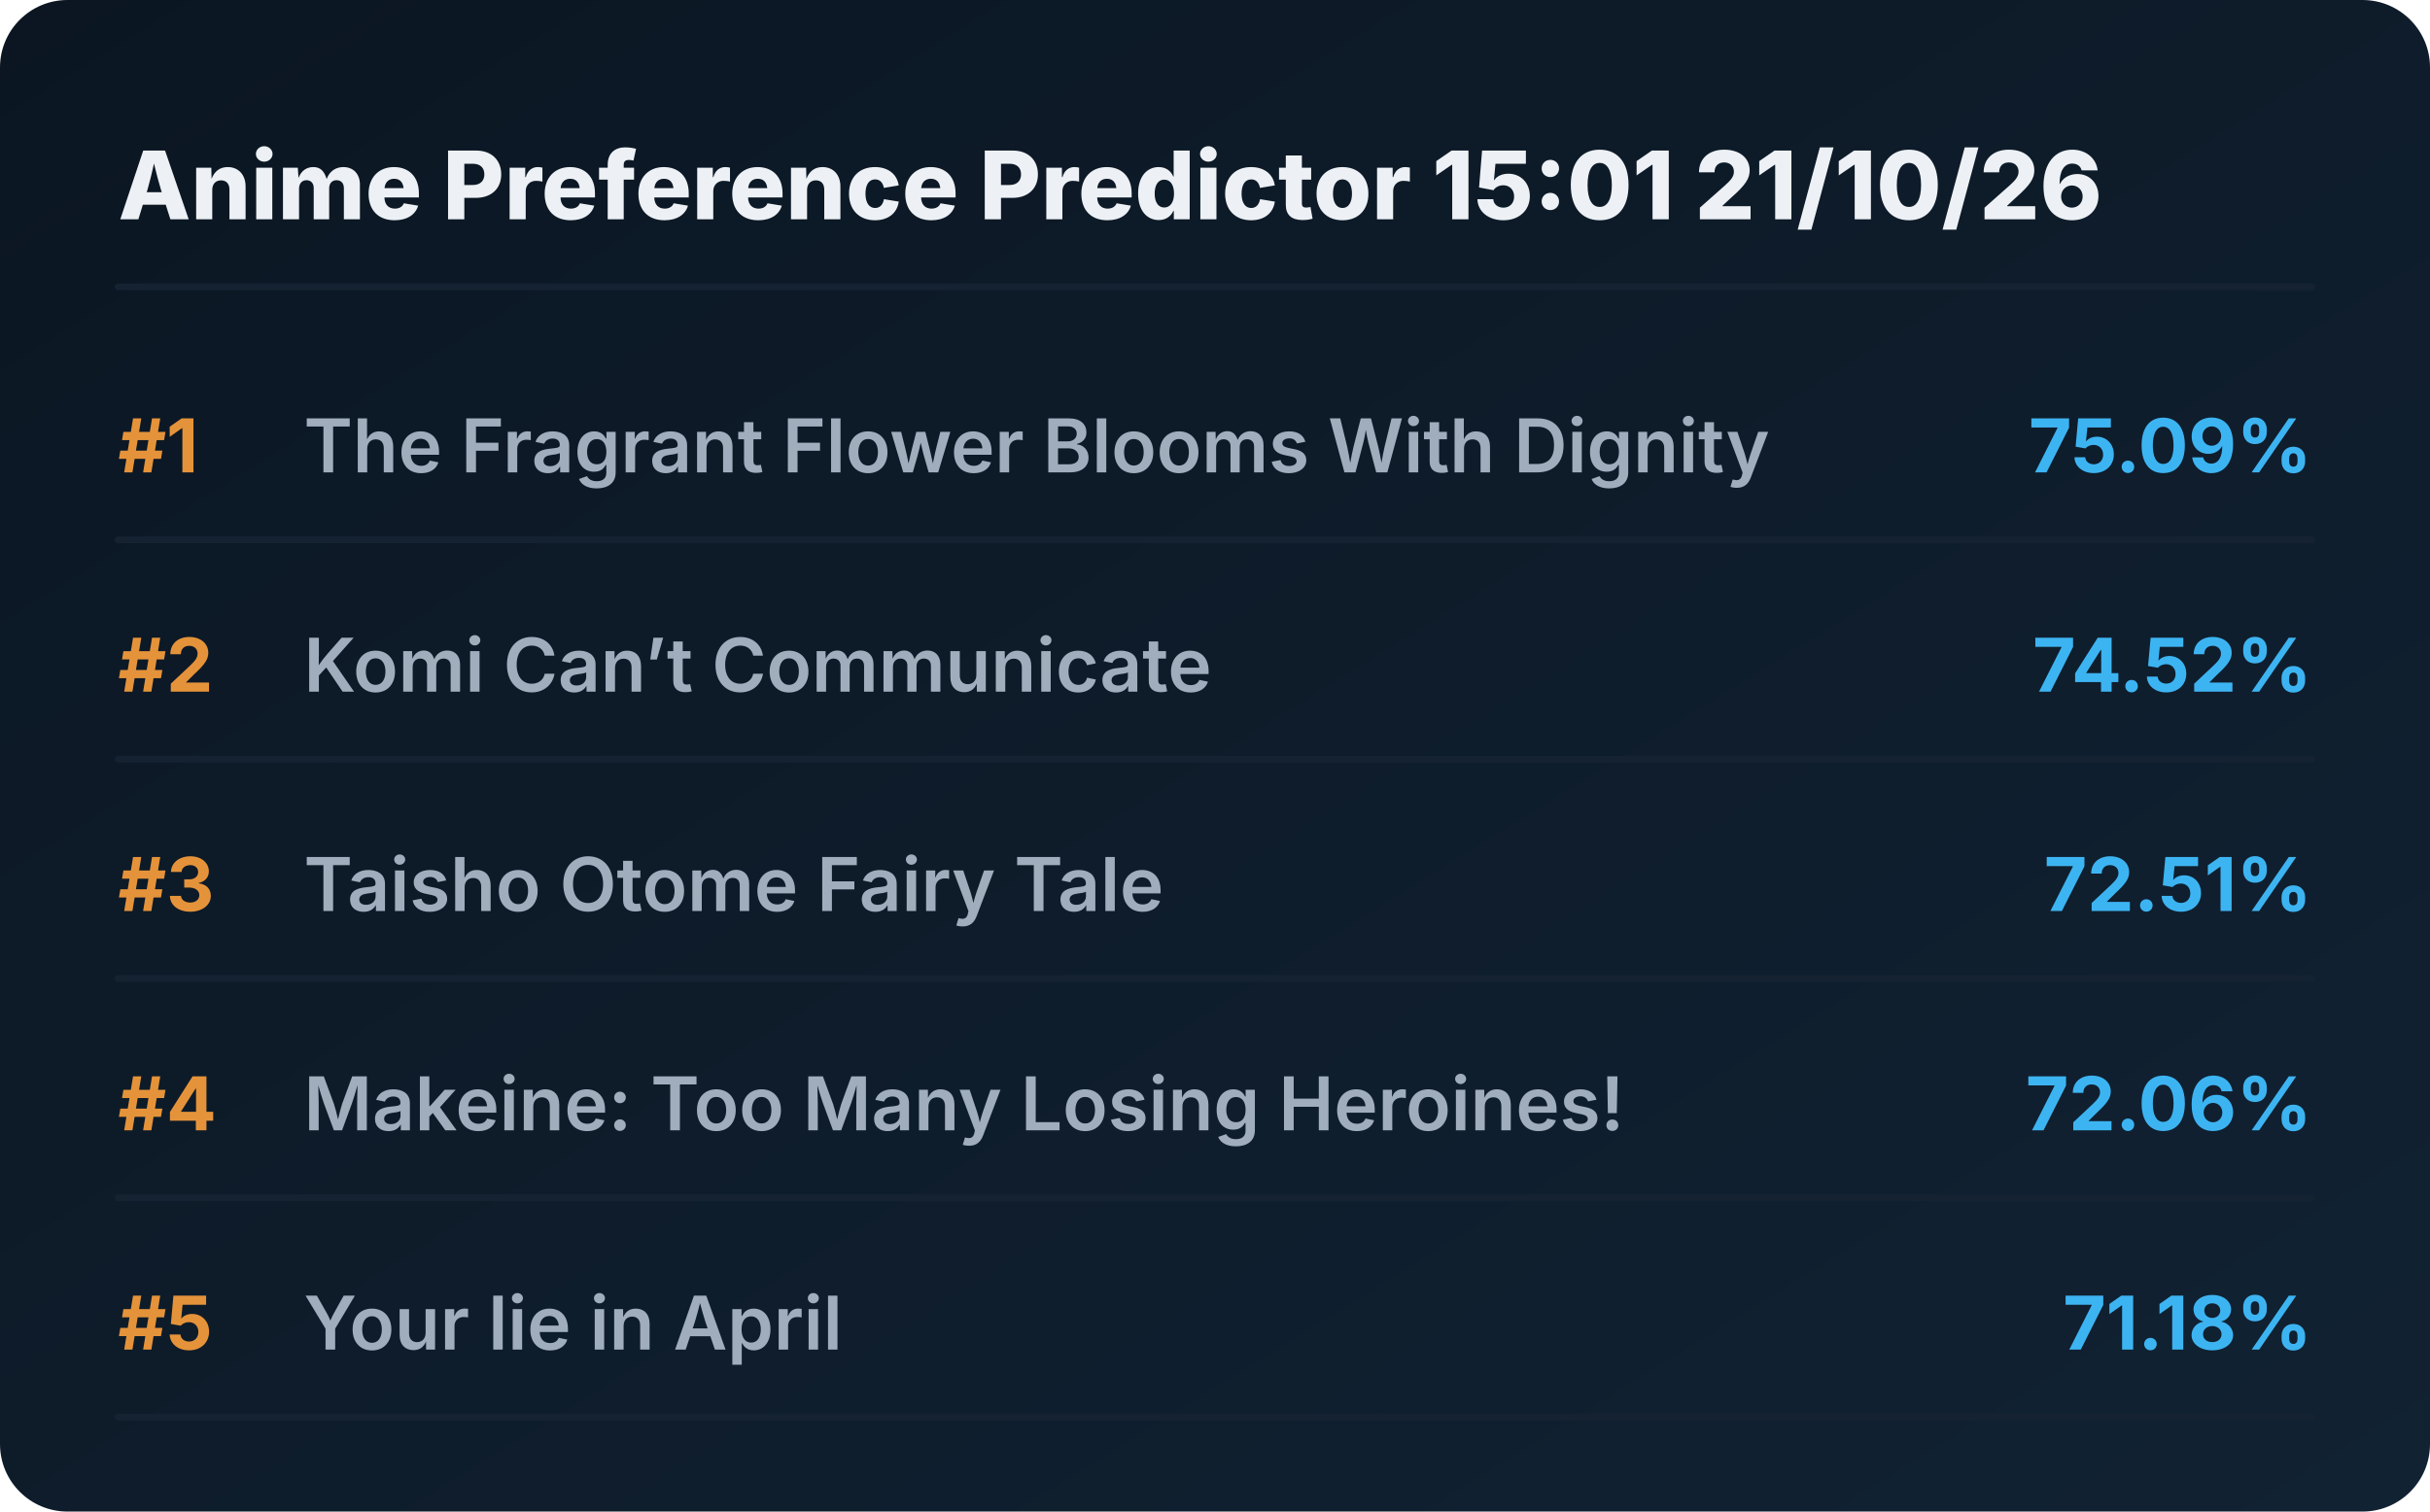
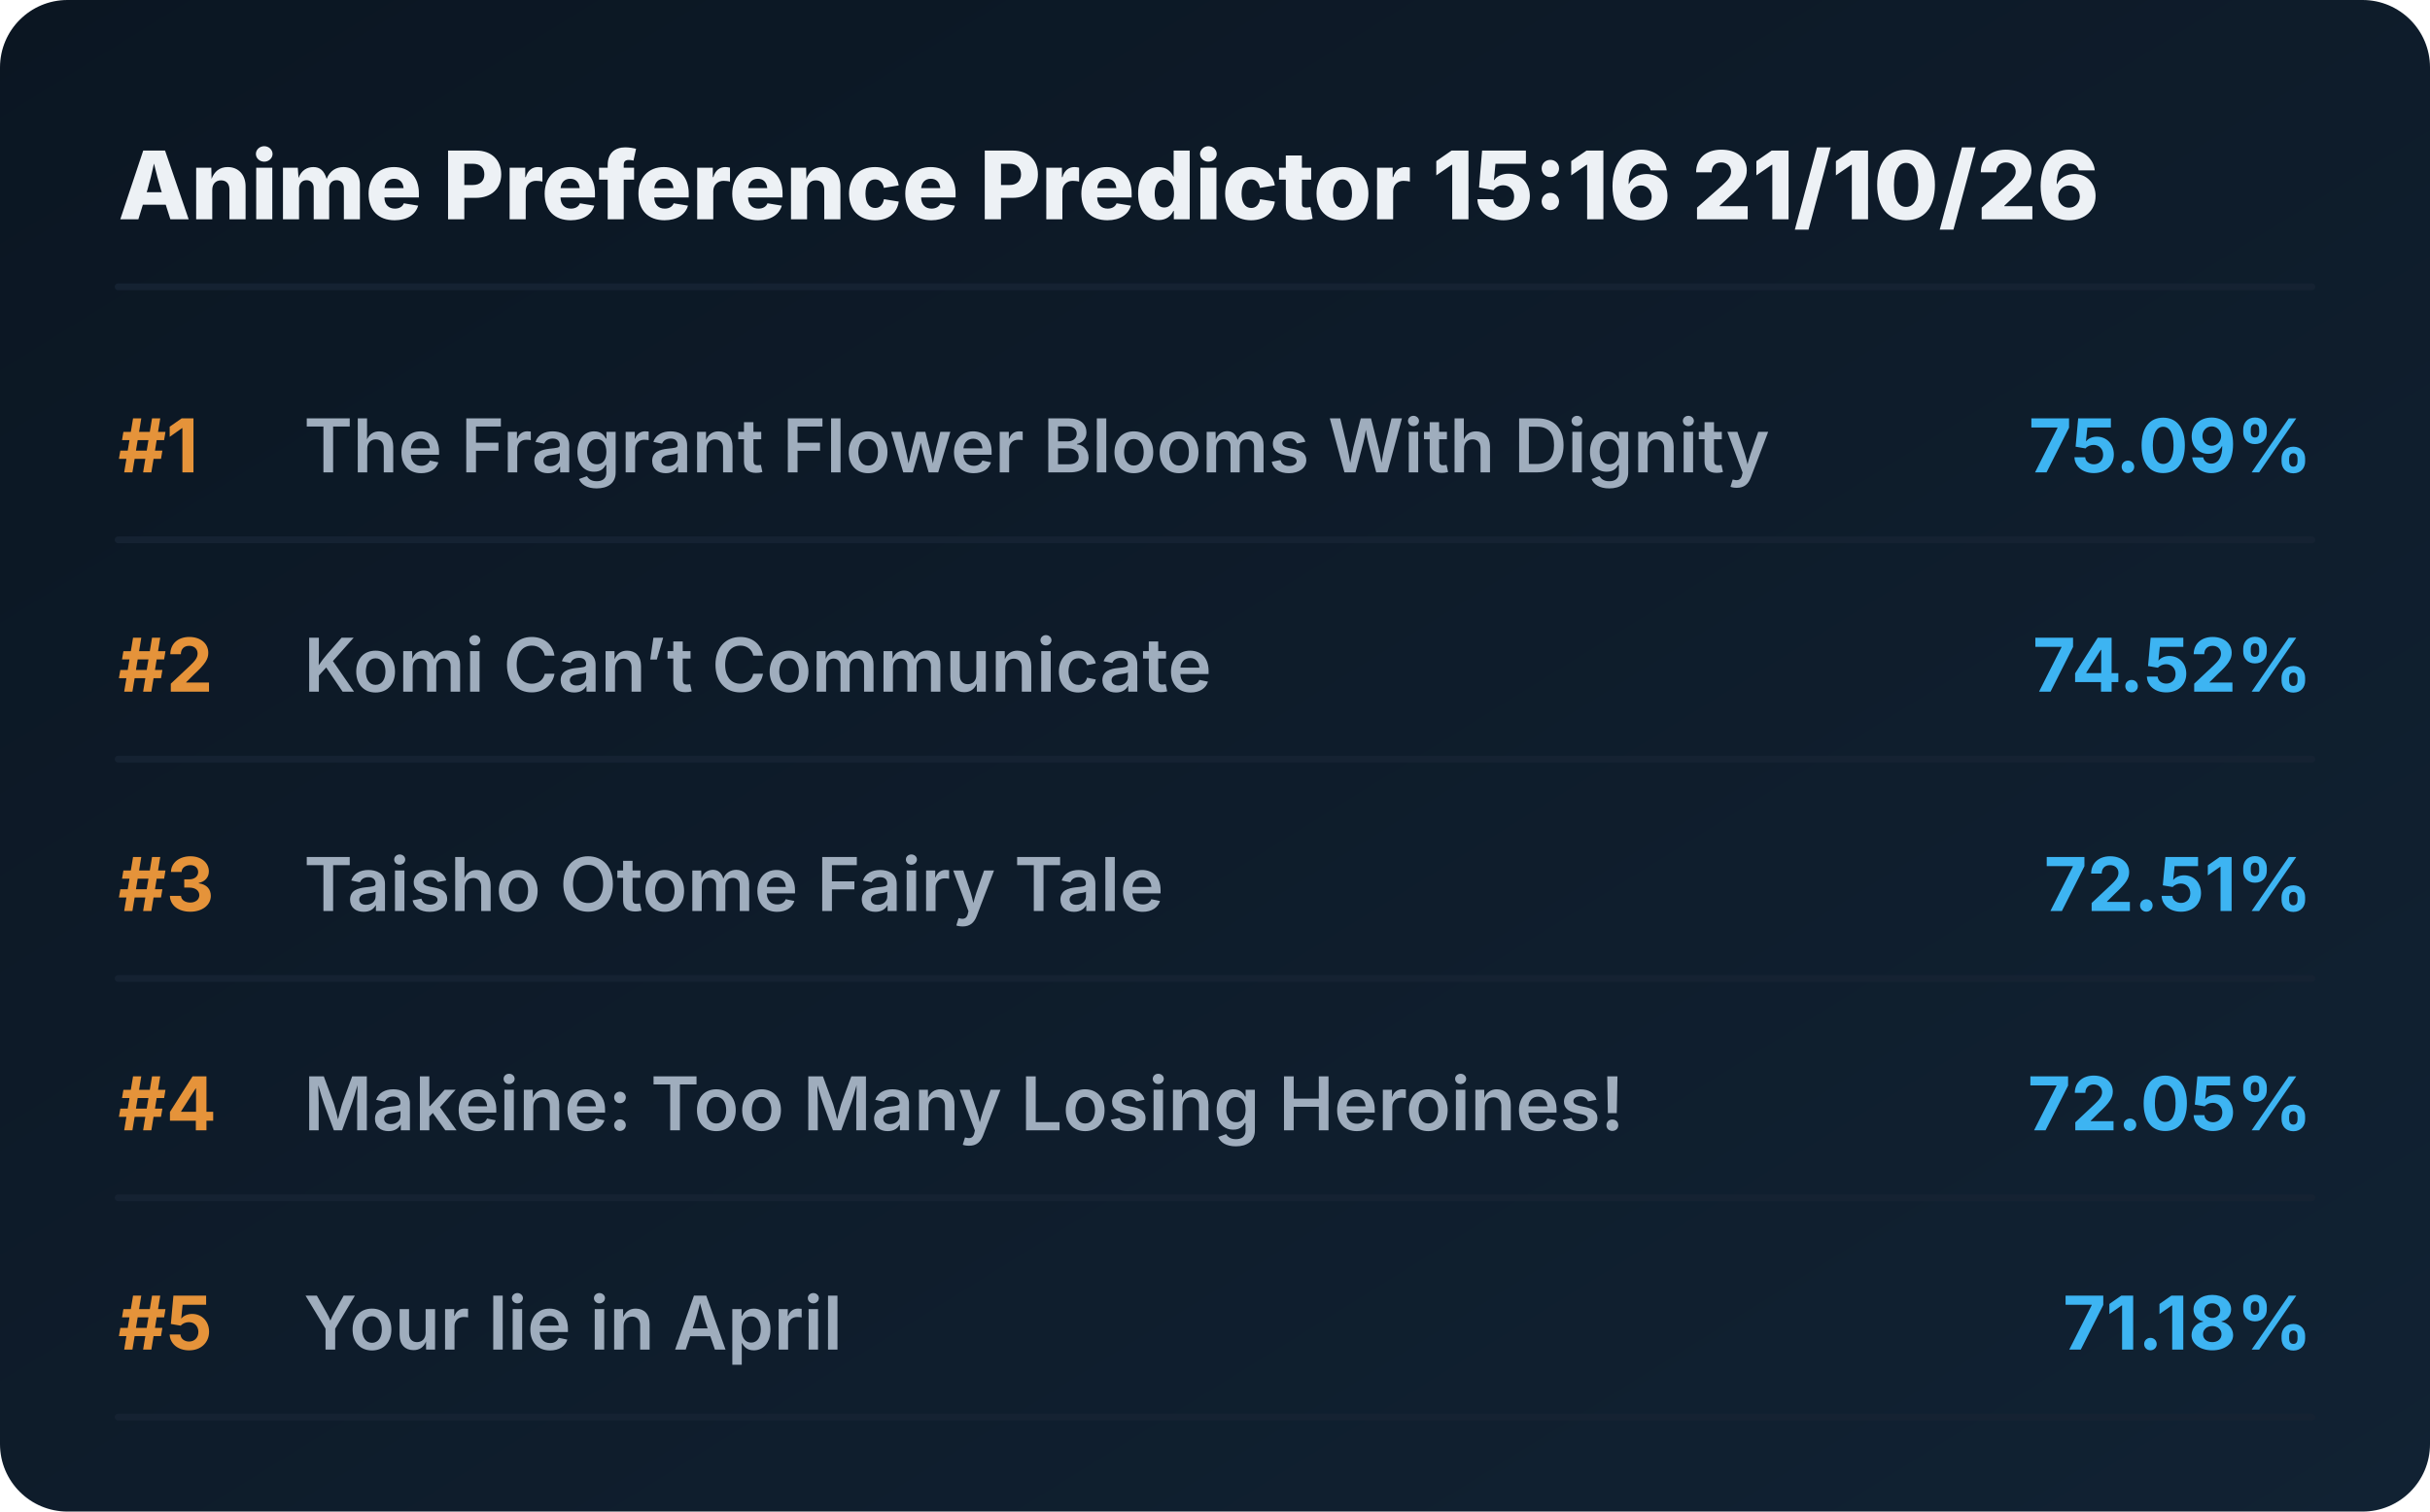
<svg xmlns="http://www.w3.org/2000/svg" viewBox="0 0 720 448" preserveAspectRatio="xMidYMid meet" style="width: 100%; height: auto; max-width: 720px;">
  <defs>
    <linearGradient id="boxGrad" x1="0%" y1="0%" x2="100%" y2="100%">
      <stop offset="0%" stop-color="#0b1622" />
      <stop offset="100%" stop-color="#112233" />
    </linearGradient>
    <clipPath id="titleClip">
      <rect x="90" y="0" width="510" height="100%" />
    </clipPath>
  </defs>
  <style>
    .bg { fill: url(#boxGrad); rx: 20px; }
    .header { font-family: 'Overpass', 'Inter', system-ui, sans-serif; font-weight: 800; font-size: 28px; fill: #edf1f5; }
    .rank { font-family: 'Overpass', 'Inter', system-ui, sans-serif; font-weight: 700; font-size: 22px; fill: #e5933a; }
    .title { font-family: 'Overpass', 'Inter', system-ui, sans-serif; font-weight: 600; font-size: 22px; fill: #9fadbd; }
    .score { font-family: 'Overpass', 'Inter', system-ui, sans-serif; font-weight: 700; font-size: 22px; fill: #3db4f2; }
    .line { stroke: #152232; stroke-width: 2; stroke-linecap: round; }
  </style>
  <rect class="bg" width="720" height="448" />
-   <text x="35" y="65" class="header">Anime Preference Predictor 15:01 21/10/26</text>
+   <text x="35" y="65" class="header">Anime Preference Predictor 15:16 21/10/26</text>
  <line x1="35" y1="85" x2="685" y2="85" class="line" />
  <g transform="translate(0, 0)">
    <text x="35" y="140" class="rank">#1</text>
    <text x="90" y="140" class="title">The Fragrant Flower Blooms With Dignity</text>
    <text x="685" y="140" class="score" text-anchor="end">75.09%</text>
    <line x1="35" y1="160" x2="685" y2="160" class="line" />
  </g>
  <g transform="translate(0, 65)">
    <text x="35" y="140" class="rank">#2</text>
    <text x="90" y="140" class="title">Komi Can’t Communicate</text>
    <text x="685" y="140" class="score" text-anchor="end">74.52%</text>
    <line x1="35" y1="160" x2="685" y2="160" class="line" />
  </g>
  <g transform="translate(0, 130)">
    <text x="35" y="140" class="rank">#3</text>
    <text x="90" y="140" class="title">Taisho Otome Fairy Tale</text>
    <text x="685" y="140" class="score" text-anchor="end">72.51%</text>
    <line x1="35" y1="160" x2="685" y2="160" class="line" />
  </g>
  <g transform="translate(0, 195)">
    <text x="35" y="140" class="rank">#4</text>
    <text x="90" y="140" class="title">Makeine: Too Many Losing Heroines!</text>
-     <text x="685" y="140" class="score" text-anchor="end">72.06%</text>
+     <text x="685" y="140" class="score" text-anchor="end">72.05%</text>
    <line x1="35" y1="160" x2="685" y2="160" class="line" />
  </g>
  <g transform="translate(0, 260)">
    <text x="35" y="140" class="rank">#5</text>
    <text x="90" y="140" class="title">Your lie in April</text>
    <text x="685" y="140" class="score" text-anchor="end">71.18%</text>
    <line x1="35" y1="160" x2="685" y2="160" class="line" />
  </g>
</svg>
